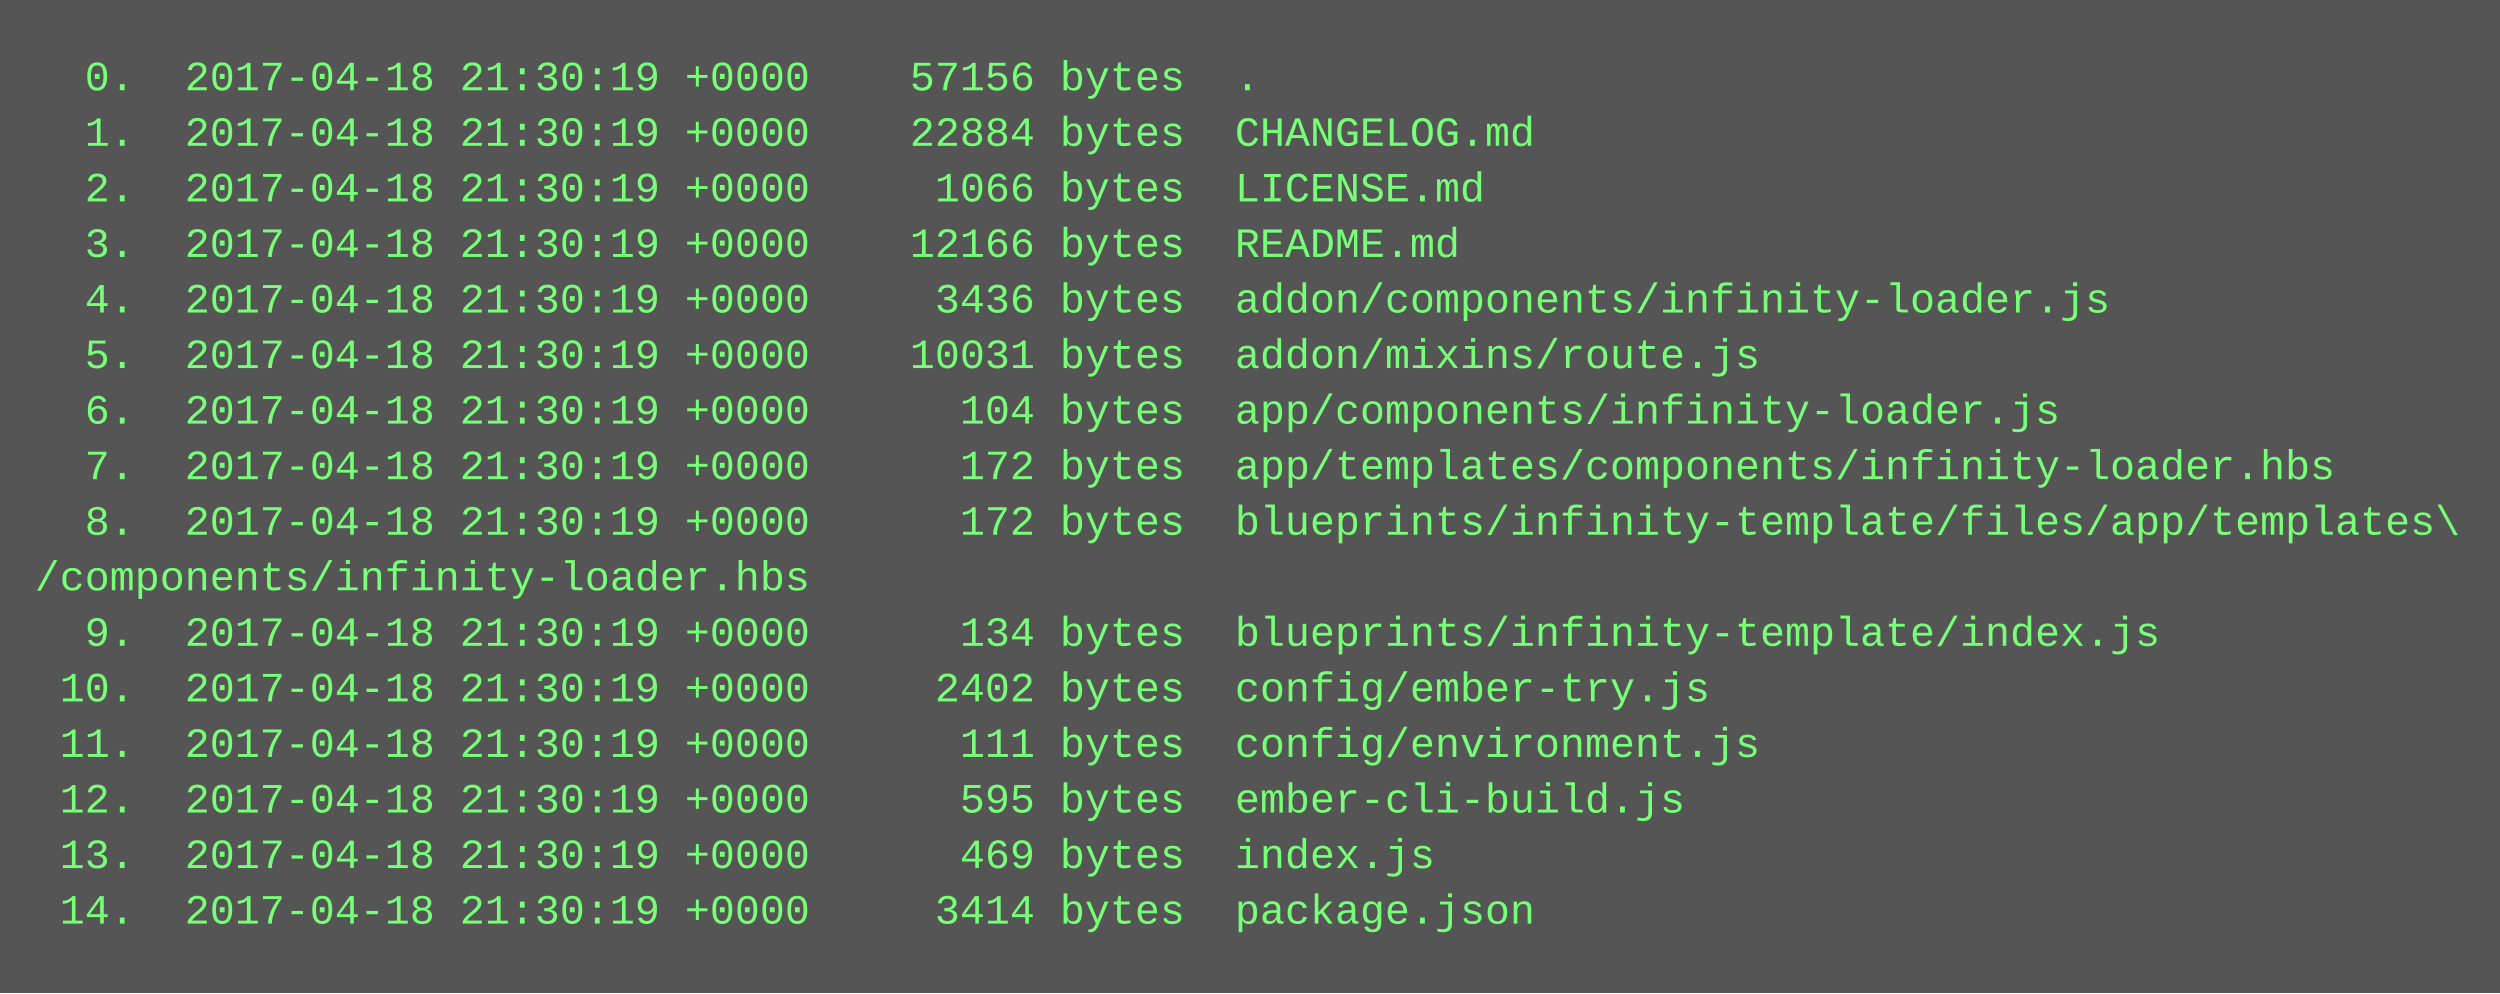
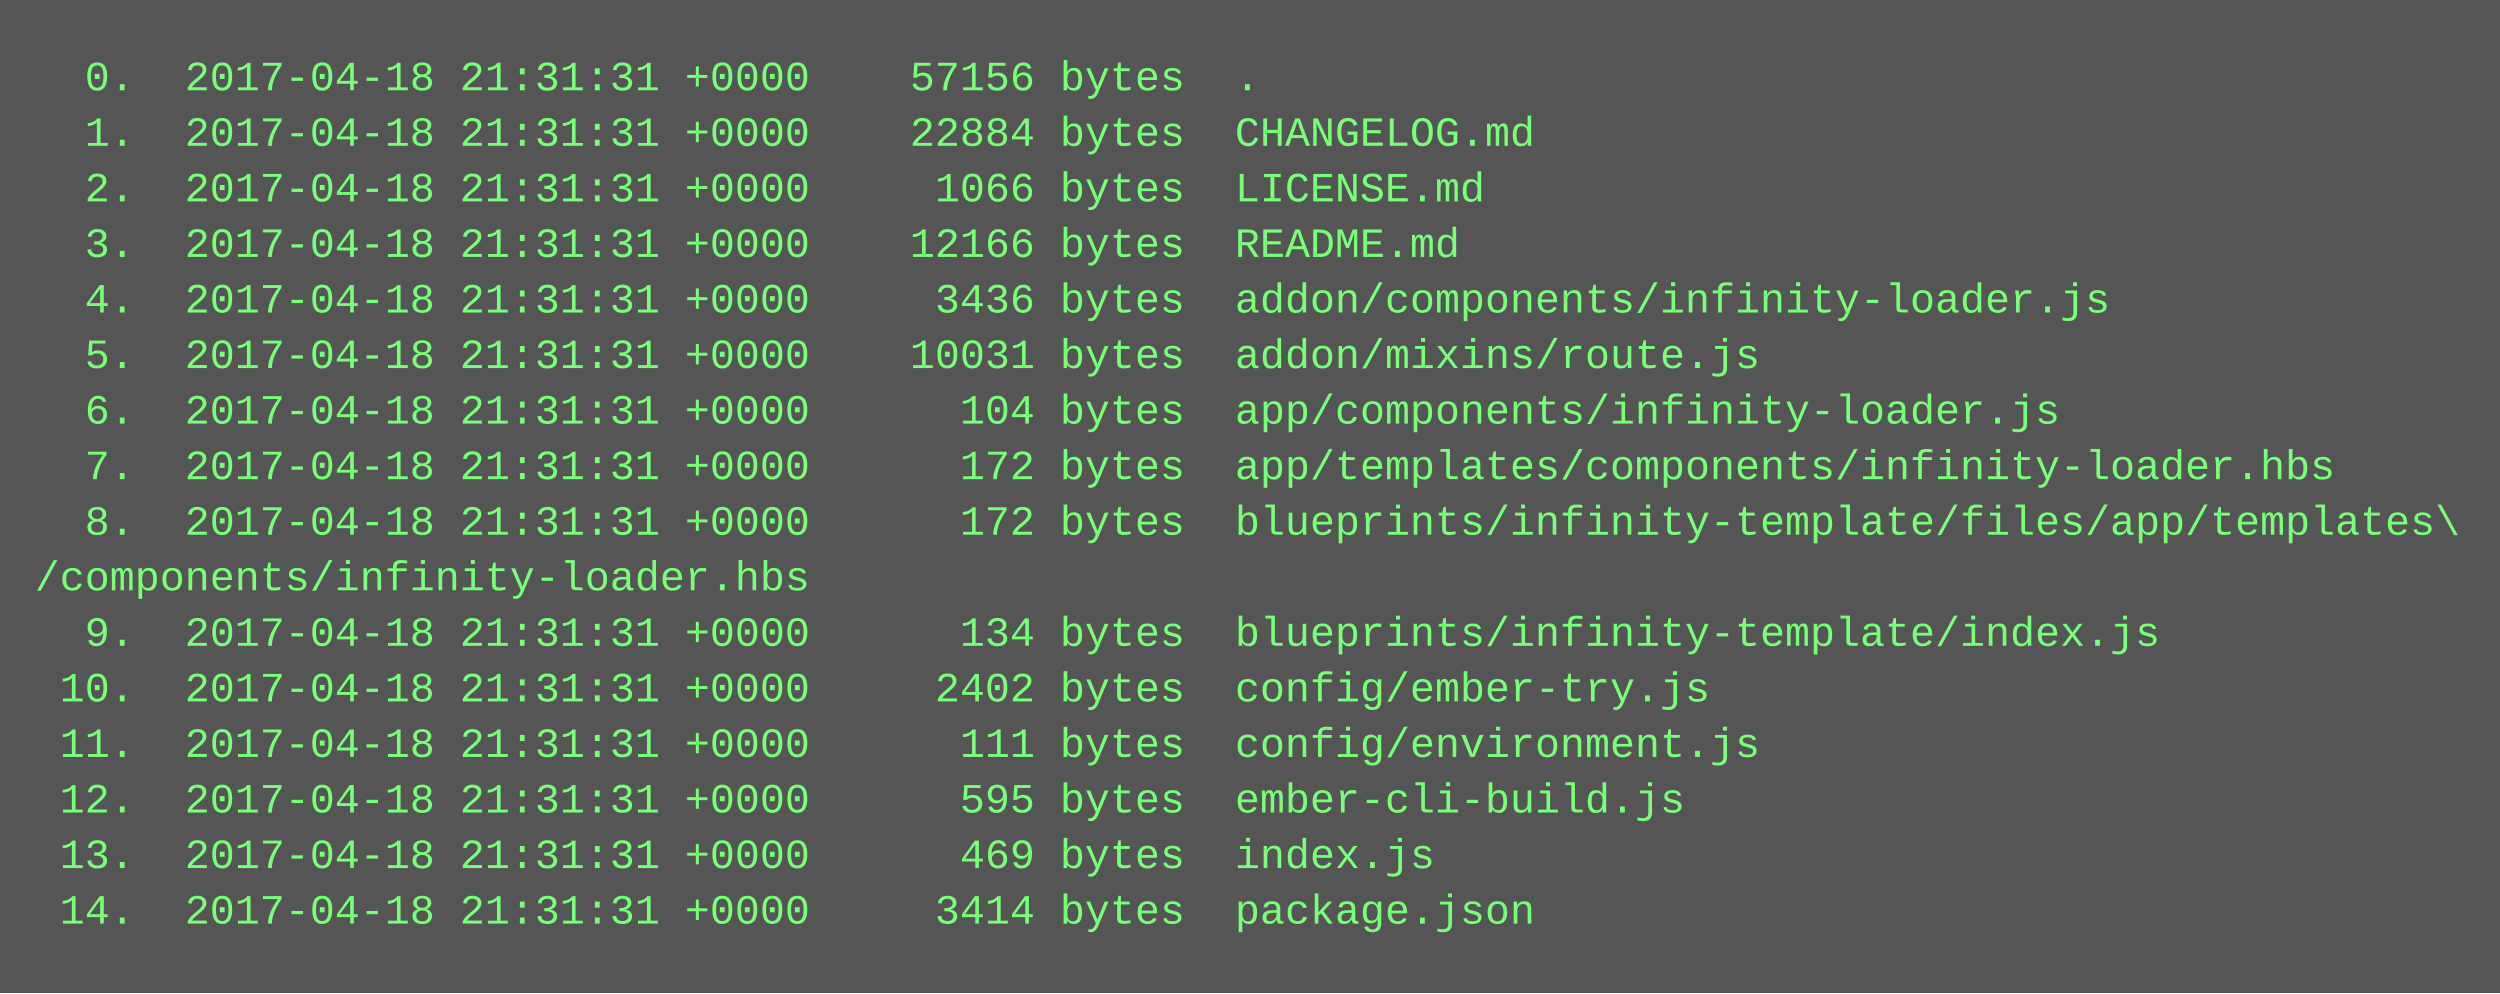
<svg xmlns="http://www.w3.org/2000/svg" height="286" width="720">
  <rect height="286" fill="#555" width="720" />
  <text fill="#7f7" font-family="Courier New" font-size="12" xml:space="preserve">
-     <tspan x="10" y="26">  0.  2017-04-18 21:30:19 +0000    57156 bytes  .</tspan>
-     <tspan x="10" y="42">  1.  2017-04-18 21:30:19 +0000    22884 bytes  CHANGELOG.md</tspan>
-     <tspan x="10" y="58">  2.  2017-04-18 21:30:19 +0000     1066 bytes  LICENSE.md</tspan>
-     <tspan x="10" y="74">  3.  2017-04-18 21:30:19 +0000    12166 bytes  README.md</tspan>
-     <tspan x="10" y="90">  4.  2017-04-18 21:30:19 +0000     3436 bytes  addon/components/infinity-loader.js</tspan>
-     <tspan x="10" y="106">  5.  2017-04-18 21:30:19 +0000    10031 bytes  addon/mixins/route.js</tspan>
-     <tspan x="10" y="122">  6.  2017-04-18 21:30:19 +0000      104 bytes  app/components/infinity-loader.js</tspan>
-     <tspan x="10" y="138">  7.  2017-04-18 21:30:19 +0000      172 bytes  app/templates/components/infinity-loader.hbs</tspan>
-     <tspan x="10" y="154">  8.  2017-04-18 21:30:19 +0000      172 bytes  blueprints/infinity-template/files/app/templates\</tspan>
+     <tspan x="10" y="26">  0.  2017-04-18 21:31:31 +0000    57156 bytes  .</tspan>
+     <tspan x="10" y="42">  1.  2017-04-18 21:31:31 +0000    22884 bytes  CHANGELOG.md</tspan>
+     <tspan x="10" y="58">  2.  2017-04-18 21:31:31 +0000     1066 bytes  LICENSE.md</tspan>
+     <tspan x="10" y="74">  3.  2017-04-18 21:31:31 +0000    12166 bytes  README.md</tspan>
+     <tspan x="10" y="90">  4.  2017-04-18 21:31:31 +0000     3436 bytes  addon/components/infinity-loader.js</tspan>
+     <tspan x="10" y="106">  5.  2017-04-18 21:31:31 +0000    10031 bytes  addon/mixins/route.js</tspan>
+     <tspan x="10" y="122">  6.  2017-04-18 21:31:31 +0000      104 bytes  app/components/infinity-loader.js</tspan>
+     <tspan x="10" y="138">  7.  2017-04-18 21:31:31 +0000      172 bytes  app/templates/components/infinity-loader.hbs</tspan>
+     <tspan x="10" y="154">  8.  2017-04-18 21:31:31 +0000      172 bytes  blueprints/infinity-template/files/app/templates\</tspan>
    <tspan x="10" y="170">/components/infinity-loader.hbs</tspan>
-     <tspan x="10" y="186">  9.  2017-04-18 21:30:19 +0000      134 bytes  blueprints/infinity-template/index.js</tspan>
-     <tspan x="10" y="202"> 10.  2017-04-18 21:30:19 +0000     2402 bytes  config/ember-try.js</tspan>
-     <tspan x="10" y="218"> 11.  2017-04-18 21:30:19 +0000      111 bytes  config/environment.js</tspan>
-     <tspan x="10" y="234"> 12.  2017-04-18 21:30:19 +0000      595 bytes  ember-cli-build.js</tspan>
-     <tspan x="10" y="250"> 13.  2017-04-18 21:30:19 +0000      469 bytes  index.js</tspan>
-     <tspan x="10" y="266"> 14.  2017-04-18 21:30:19 +0000     3414 bytes  package.json</tspan>
+     <tspan x="10" y="186">  9.  2017-04-18 21:31:31 +0000      134 bytes  blueprints/infinity-template/index.js</tspan>
+     <tspan x="10" y="202"> 10.  2017-04-18 21:31:31 +0000     2402 bytes  config/ember-try.js</tspan>
+     <tspan x="10" y="218"> 11.  2017-04-18 21:31:31 +0000      111 bytes  config/environment.js</tspan>
+     <tspan x="10" y="234"> 12.  2017-04-18 21:31:31 +0000      595 bytes  ember-cli-build.js</tspan>
+     <tspan x="10" y="250"> 13.  2017-04-18 21:31:31 +0000      469 bytes  index.js</tspan>
+     <tspan x="10" y="266"> 14.  2017-04-18 21:31:31 +0000     3414 bytes  package.json</tspan>
  </text>
</svg>
